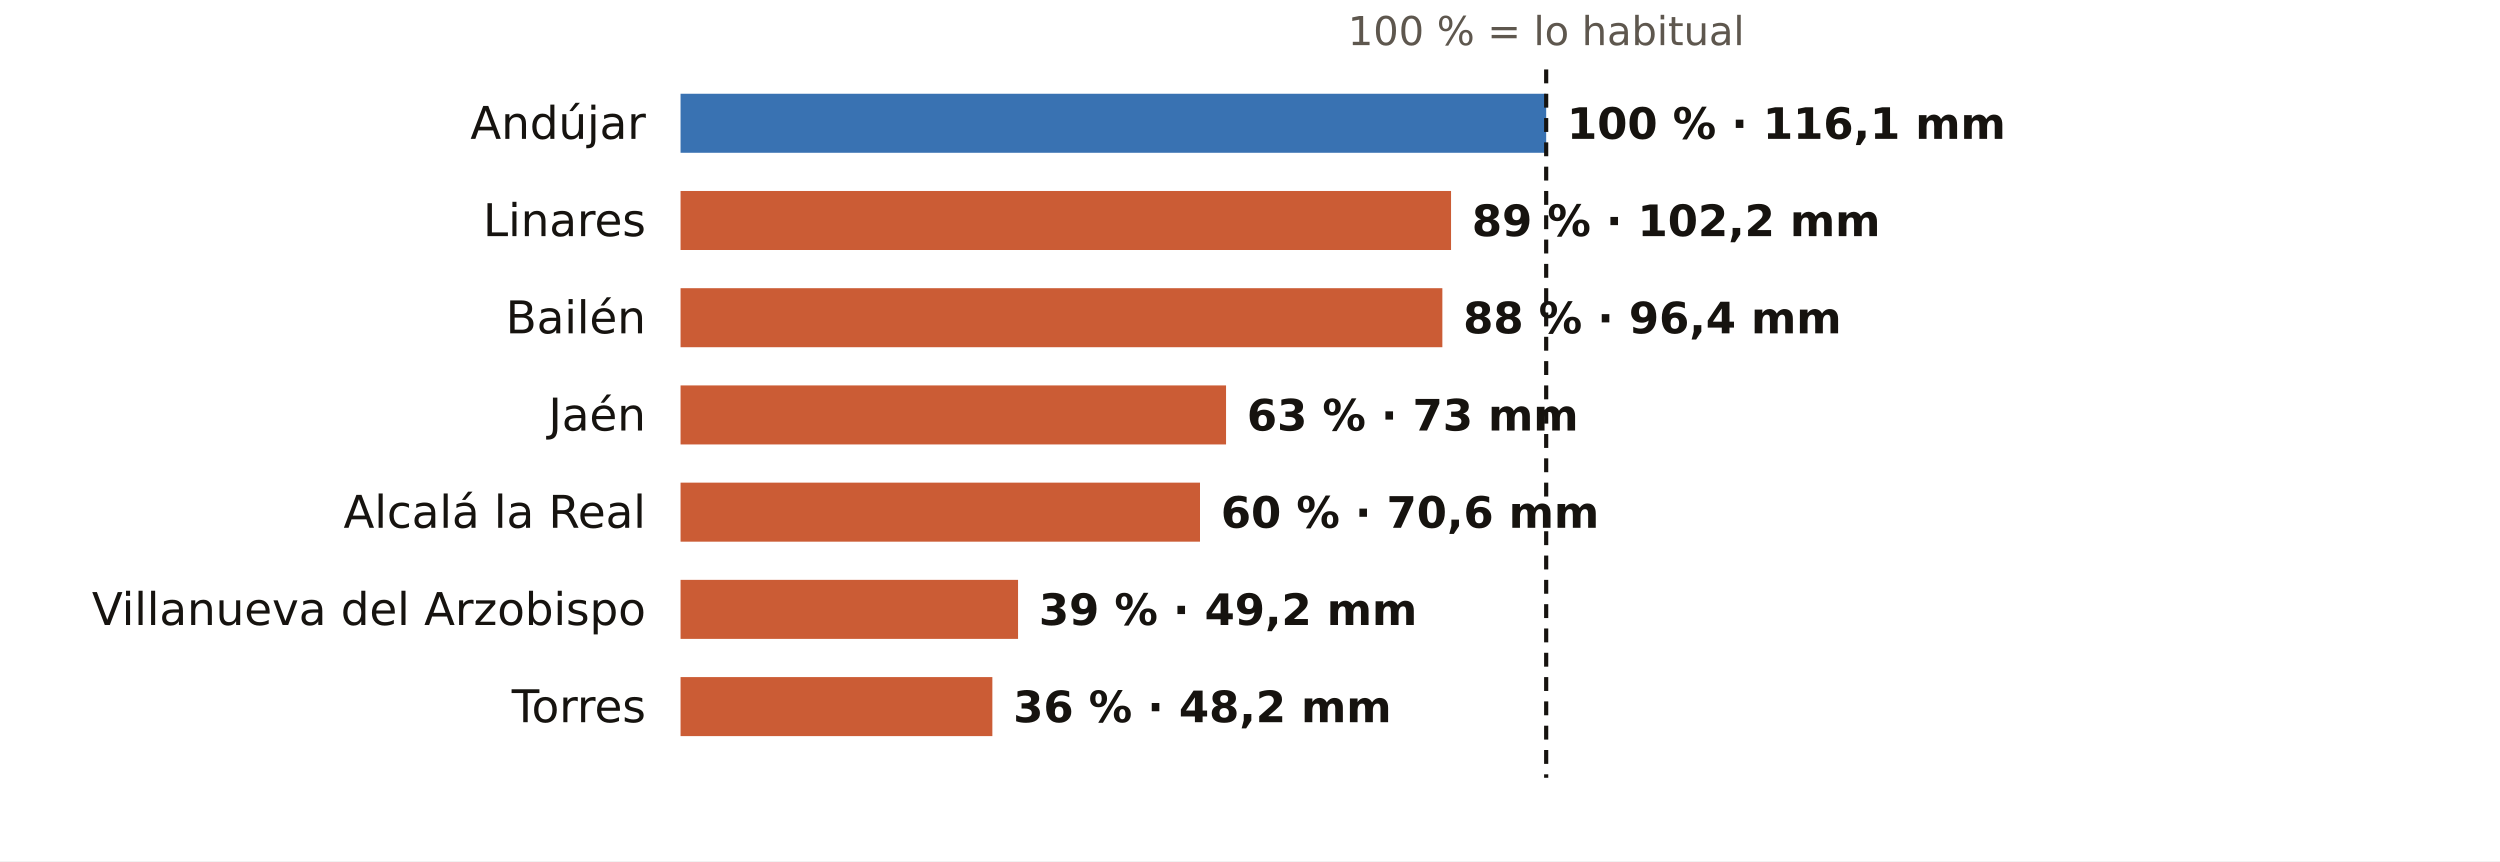
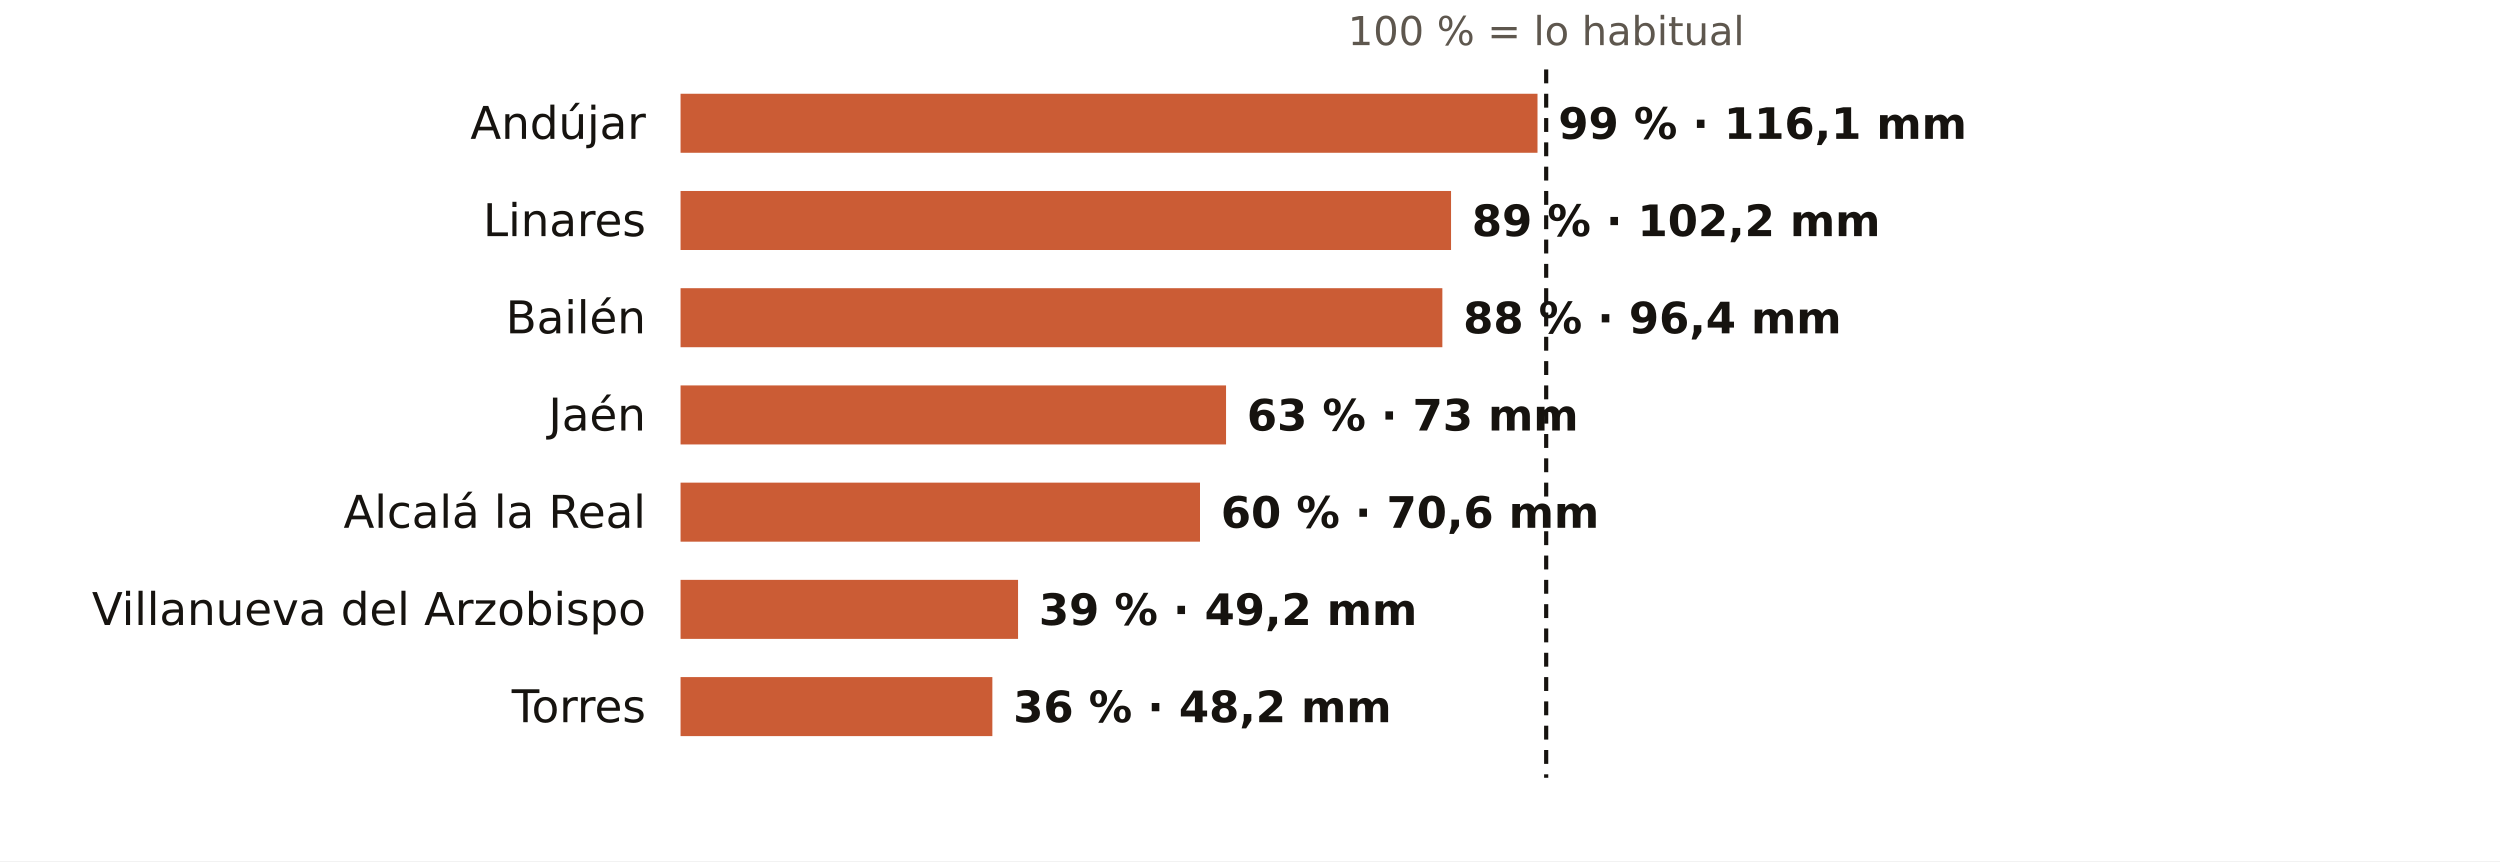
<svg xmlns="http://www.w3.org/2000/svg" viewBox="0 0 720 248" width="720" height="248" role="img" aria-label="El otoño en los pluviómetros de AEMET de Jaén: % de lo habitual">
  <rect width="720" height="248" fill="#FFFFFF" />
  <text x="445.3" y="13.0" font-size="11.5" fill="#5E574E" text-anchor="middle" font-weight="400" font-family="Public Sans, DejaVu Sans, Arial, sans-serif">100 % = lo habitual</text>
  <text x="186.0" y="40.0" font-size="13" fill="#16130F" text-anchor="end" font-weight="500" font-family="Public Sans, DejaVu Sans, Arial, sans-serif">Andújar</text>
-   <rect x="196" y="27" width="249.3" height="17" fill="#1F5FA8" opacity="0.88" />
-   <text x="451.3" y="40.0" font-size="12.5" fill="#16130F" text-anchor="start" font-weight="600" font-family="Public Sans, DejaVu Sans, Arial, sans-serif">100 % · 116,1 mm</text>
+   <rect x="196" y="27" width="246.8" height="17" fill="#C4461A" opacity="0.88" />
+   <text x="448.8" y="40.0" font-size="12.5" fill="#16130F" text-anchor="start" font-weight="600" font-family="Public Sans, DejaVu Sans, Arial, sans-serif">99 % · 116,1 mm</text>
  <text x="186.0" y="68.0" font-size="13" fill="#16130F" text-anchor="end" font-weight="500" font-family="Public Sans, DejaVu Sans, Arial, sans-serif">Linares</text>
  <rect x="196" y="55" width="221.9" height="17" fill="#C4461A" opacity="0.88" />
  <text x="423.9" y="68.0" font-size="12.5" fill="#16130F" text-anchor="start" font-weight="600" font-family="Public Sans, DejaVu Sans, Arial, sans-serif">89 % · 102,2 mm</text>
  <text x="186.0" y="96.0" font-size="13" fill="#16130F" text-anchor="end" font-weight="500" font-family="Public Sans, DejaVu Sans, Arial, sans-serif">Bailén</text>
  <rect x="196" y="83" width="219.4" height="17" fill="#C4461A" opacity="0.88" />
  <text x="421.4" y="96.0" font-size="12.5" fill="#16130F" text-anchor="start" font-weight="600" font-family="Public Sans, DejaVu Sans, Arial, sans-serif">88 % · 96,4 mm</text>
  <text x="186.0" y="124.0" font-size="13" fill="#16130F" text-anchor="end" font-weight="500" font-family="Public Sans, DejaVu Sans, Arial, sans-serif">Jaén</text>
  <rect x="196" y="111" width="157.1" height="17" fill="#C4461A" opacity="0.88" />
  <text x="359.1" y="124.0" font-size="12.5" fill="#16130F" text-anchor="start" font-weight="600" font-family="Public Sans, DejaVu Sans, Arial, sans-serif">63 % · 73 mm</text>
  <text x="186.0" y="152.0" font-size="13" fill="#16130F" text-anchor="end" font-weight="500" font-family="Public Sans, DejaVu Sans, Arial, sans-serif">Alcalá la Real</text>
  <rect x="196" y="139" width="149.6" height="17" fill="#C4461A" opacity="0.88" />
  <text x="351.6" y="152.0" font-size="12.5" fill="#16130F" text-anchor="start" font-weight="600" font-family="Public Sans, DejaVu Sans, Arial, sans-serif">60 % · 70,6 mm</text>
  <text x="186.0" y="180.0" font-size="13" fill="#16130F" text-anchor="end" font-weight="500" font-family="Public Sans, DejaVu Sans, Arial, sans-serif">Villanueva del Arzobispo</text>
  <rect x="196" y="167" width="97.2" height="17" fill="#C4461A" opacity="0.88" />
  <text x="299.2" y="180.0" font-size="12.5" fill="#16130F" text-anchor="start" font-weight="600" font-family="Public Sans, DejaVu Sans, Arial, sans-serif">39 % · 49,2 mm</text>
  <text x="186.0" y="208.0" font-size="13" fill="#16130F" text-anchor="end" font-weight="500" font-family="Public Sans, DejaVu Sans, Arial, sans-serif">Torres</text>
  <rect x="196" y="195" width="89.8" height="17" fill="#C4461A" opacity="0.88" />
  <text x="291.8" y="208.0" font-size="12.5" fill="#16130F" text-anchor="start" font-weight="600" font-family="Public Sans, DejaVu Sans, Arial, sans-serif">36 % · 48,2 mm</text>
  <line x1="445.3" x2="445.3" y1="20" y2="224" stroke="#16130F" stroke-width="1.2" stroke-dasharray="4 3" />
</svg>
